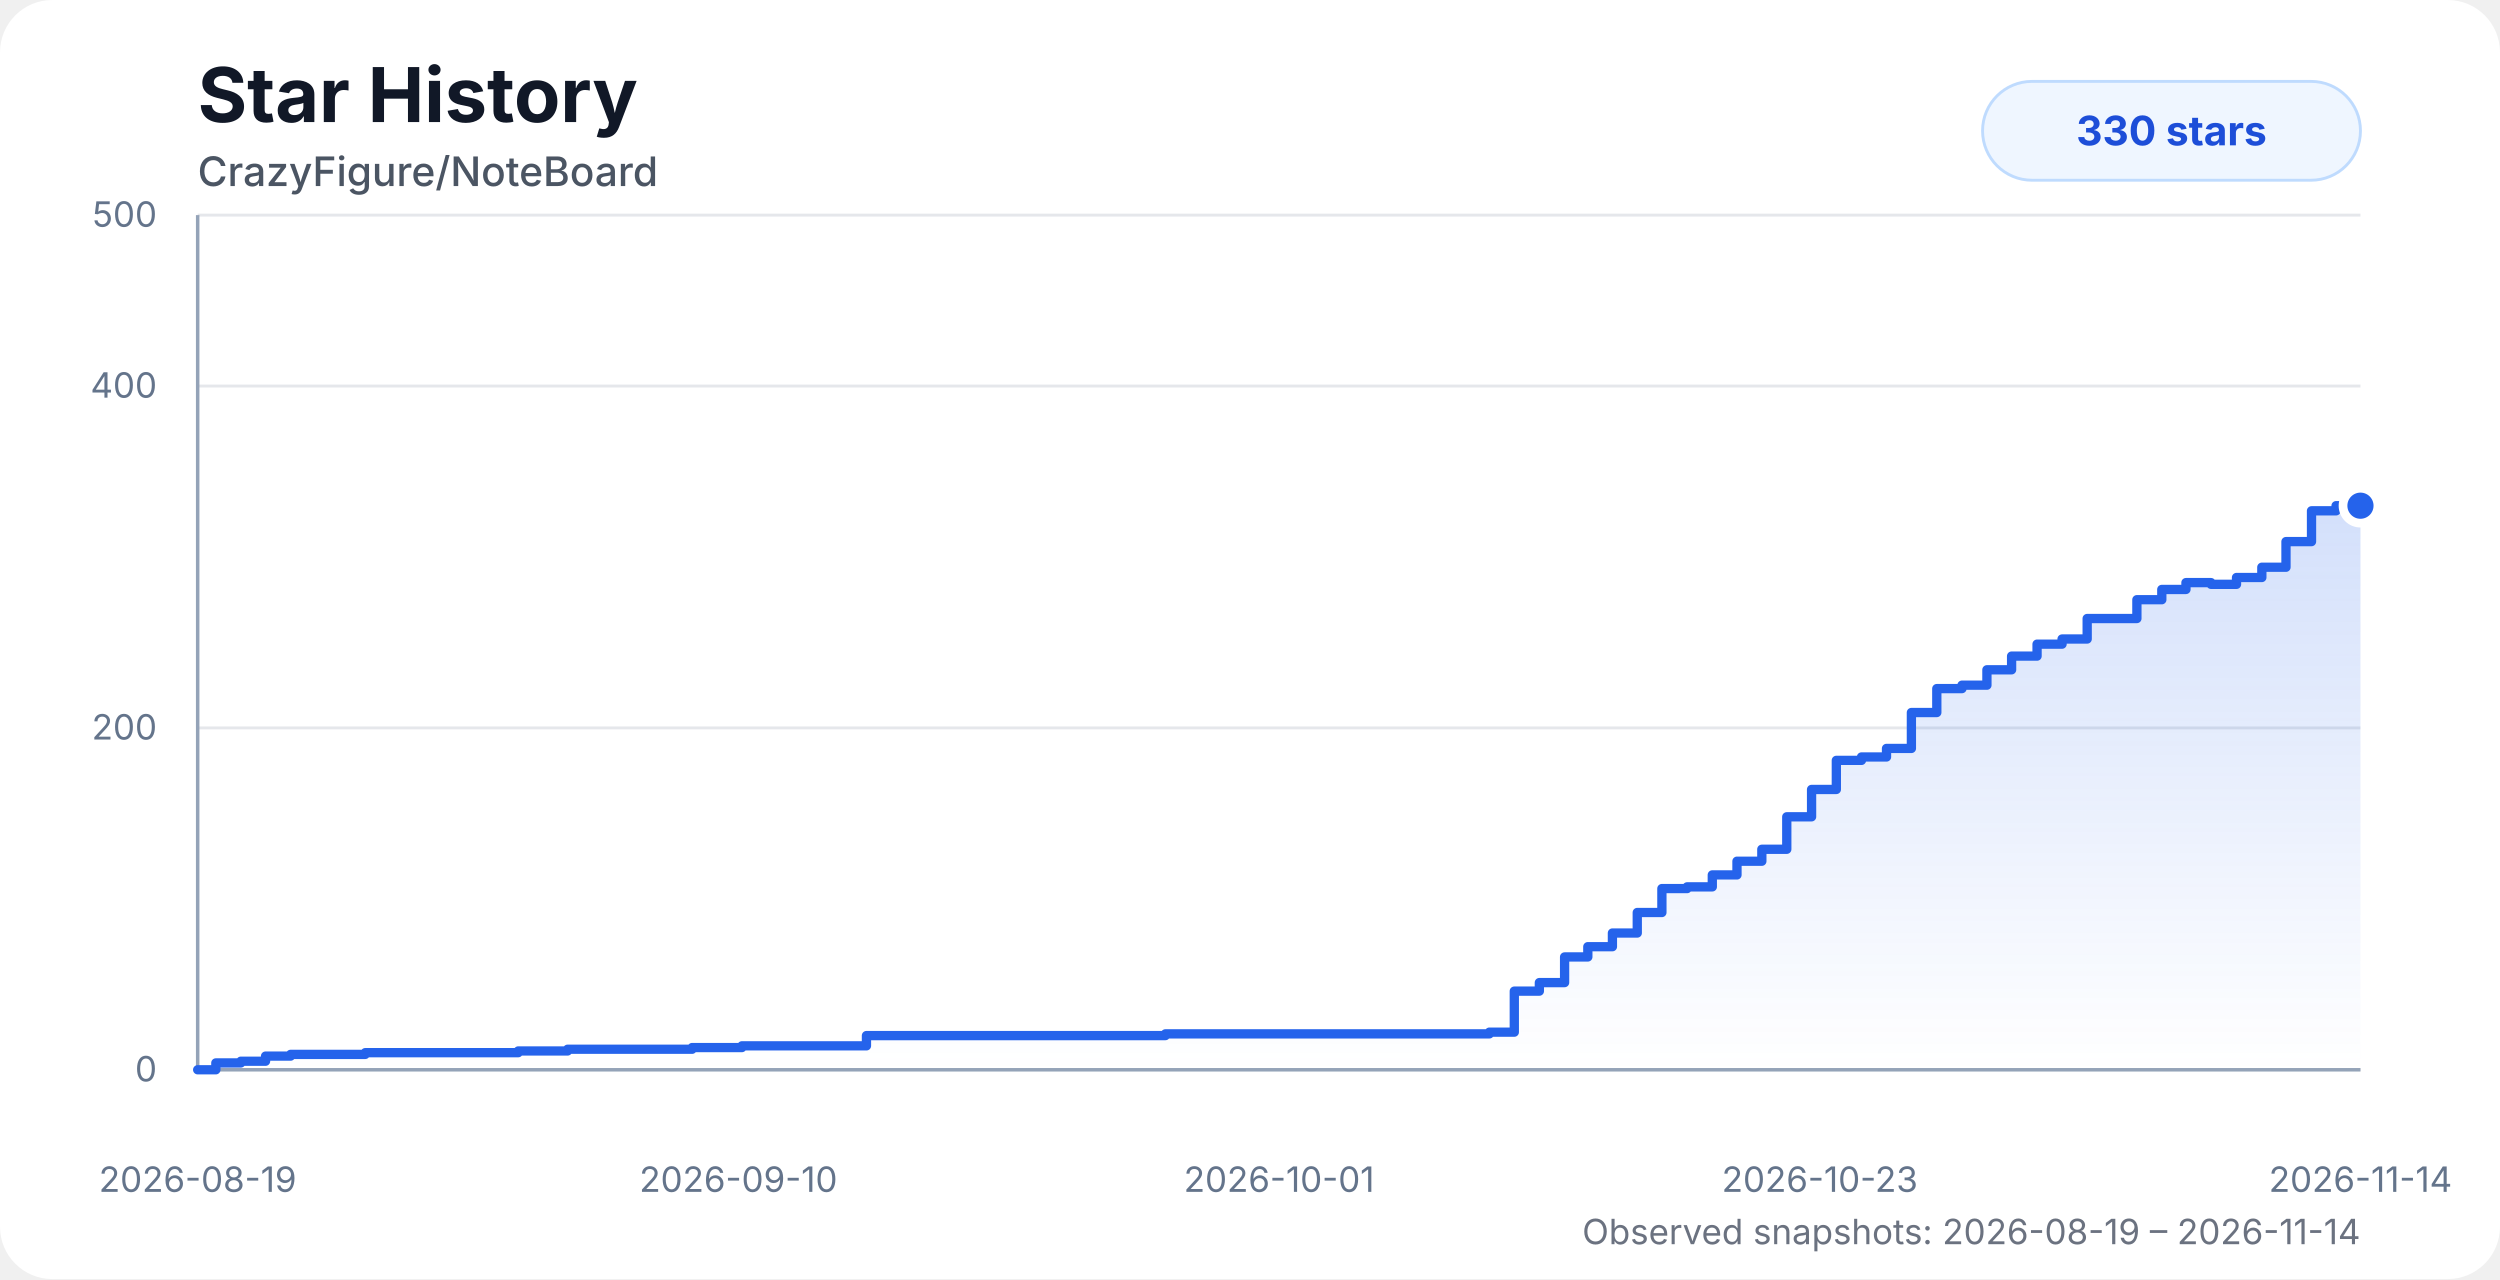
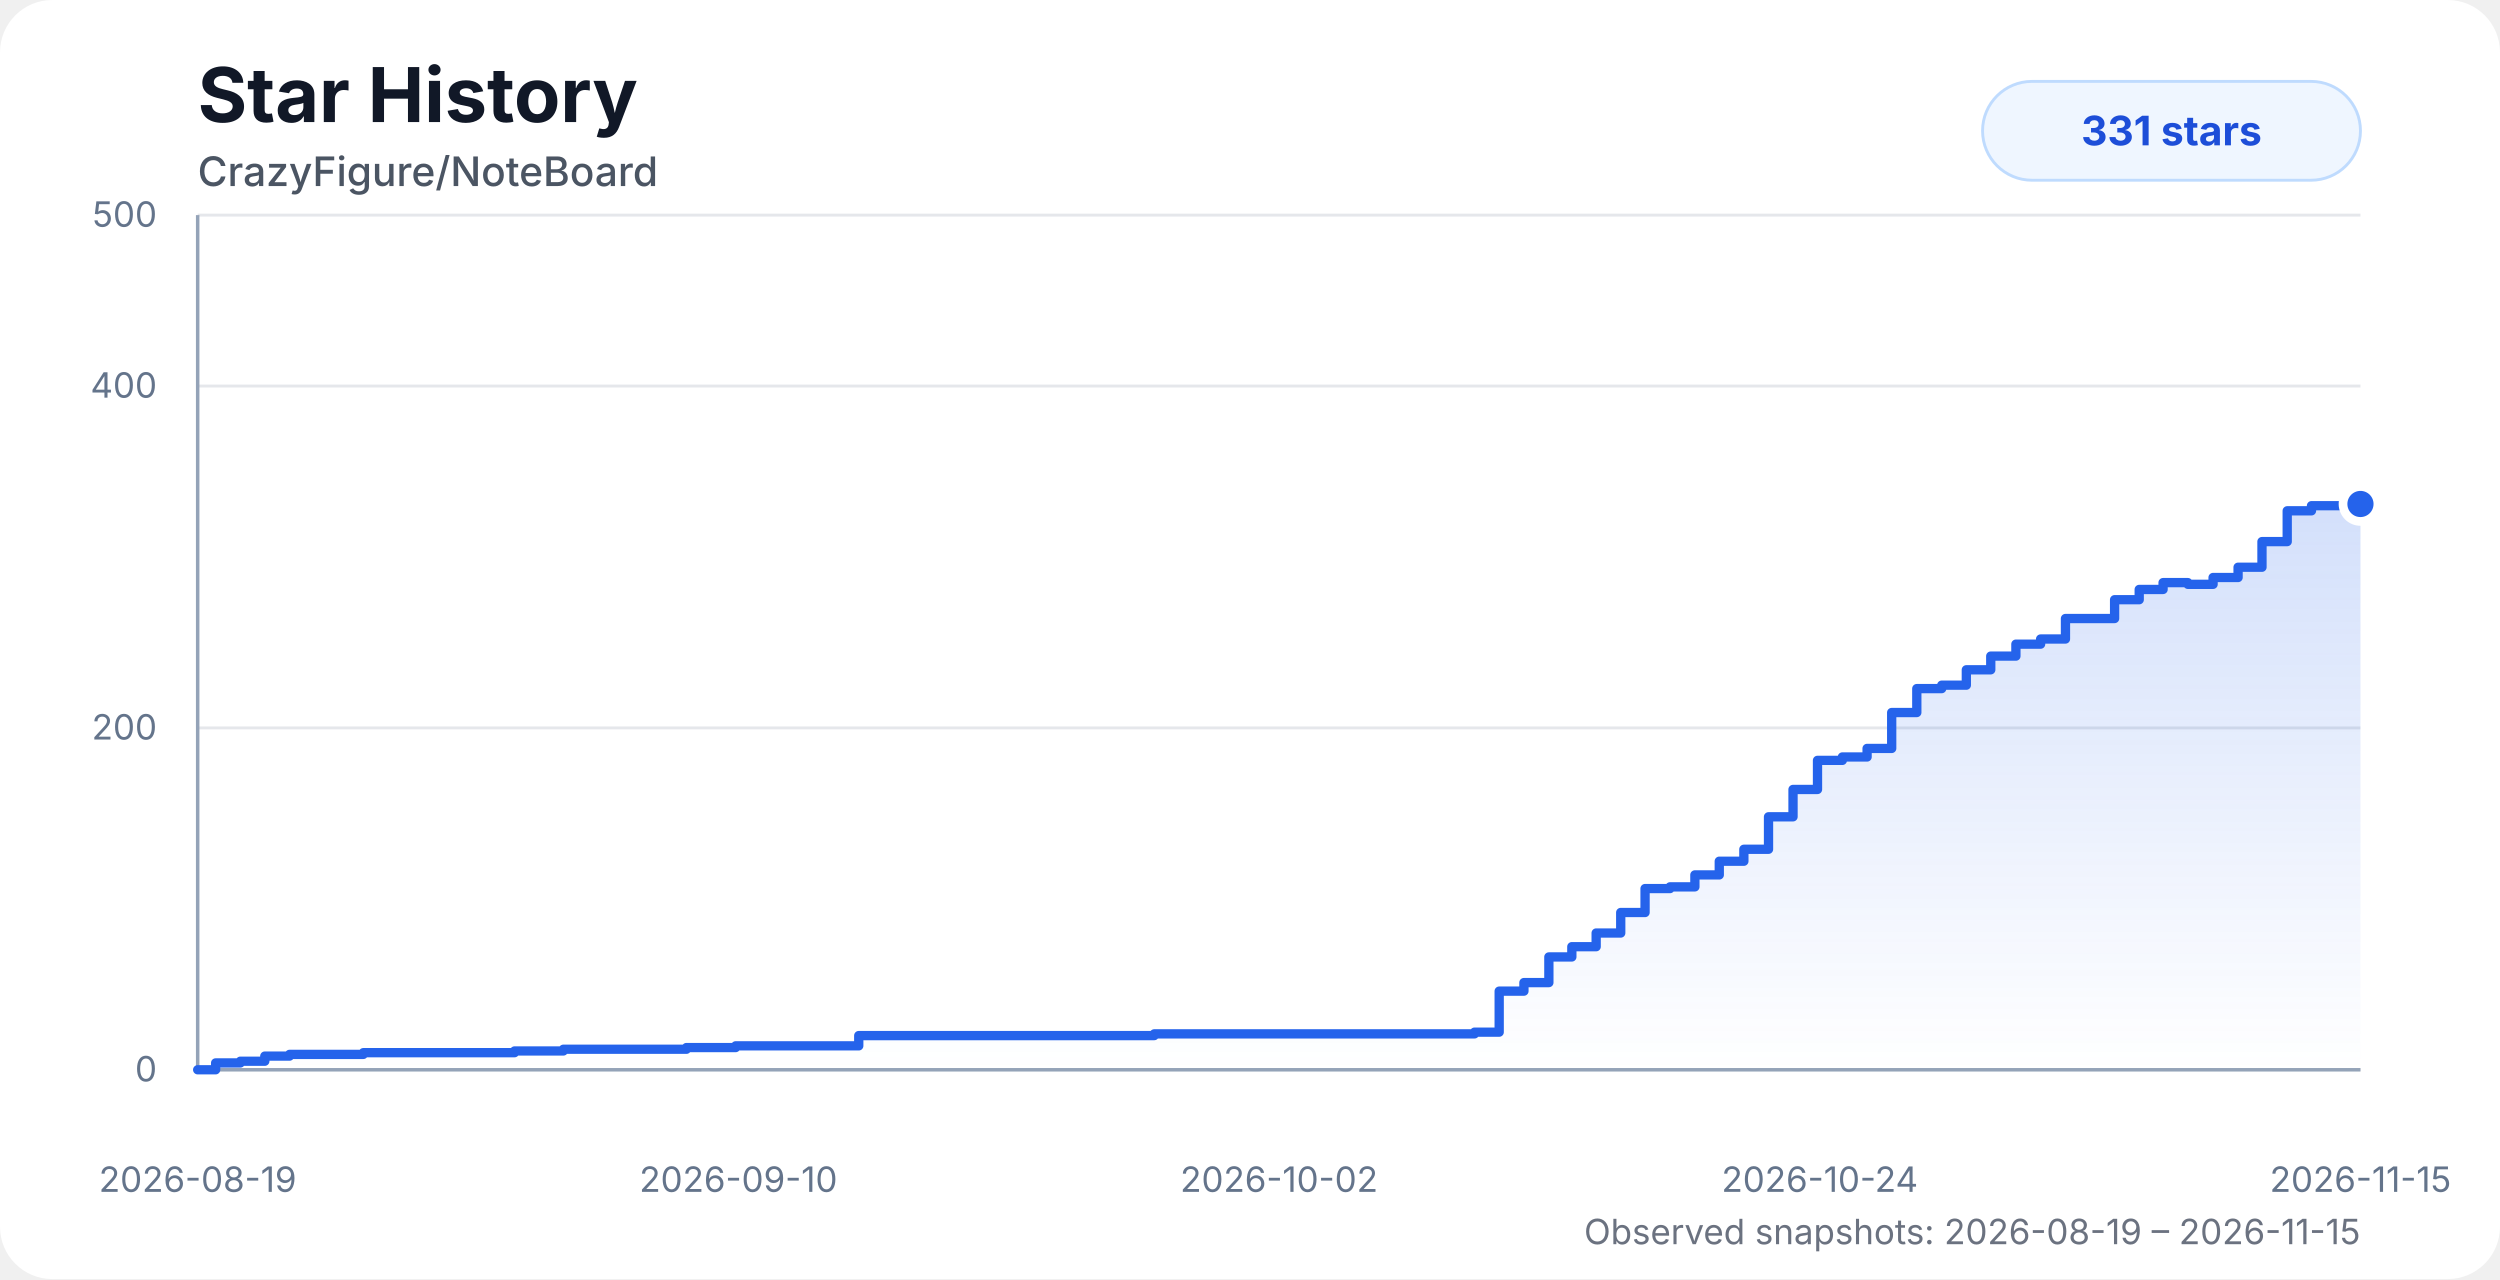
<svg xmlns="http://www.w3.org/2000/svg" width="860" height="440" viewBox="0 0 860 440" role="img" aria-labelledby="title desc">
  <style>
    .chart-bg { fill: #ffffff; }
    .title { fill: #111827; font: 700 26px system-ui, -apple-system, BlinkMacSystemFont, "Segoe UI", sans-serif; }
    .subtitle { fill: #4b5563; font: 500 14px system-ui, -apple-system, BlinkMacSystemFont, "Segoe UI", sans-serif; }
    .axis-label { fill: #64748b; font: 12px system-ui, -apple-system, BlinkMacSystemFont, "Segoe UI", sans-serif; }
    .grid { stroke: #e5e7eb; stroke-width: 1; }
    .axis { stroke: #94a3b8; stroke-width: 1.2; }
    .area { fill: url(#starGradient); opacity: 0.28; }
    .line { fill: none; stroke: #2563eb; stroke-width: 3.2; stroke-linecap: round; stroke-linejoin: round; }
    .dot { fill: #2563eb; stroke: #ffffff; stroke-width: 3; }
    .badge { fill: #eff6ff; stroke: #bfdbfe; }
    .badge-text { fill: #1d4ed8; font: 700 14px system-ui, -apple-system, BlinkMacSystemFont, "Segoe UI", sans-serif; }
    .status { fill: #6b7280; font: 12px system-ui, -apple-system, BlinkMacSystemFont, "Segoe UI", sans-serif; }
    @media (prefers-color-scheme: dark) {
      .chart-bg { fill: #0d1117; }
      .title { fill: #f8fafc; }
      .subtitle { fill: #cbd5e1; }
      .axis-label { fill: #94a3b8; }
      .grid { stroke: #1f2937; }
      .axis { stroke: #475569; }
      .dot { stroke: #0d1117; }
      .badge { fill: #172554; stroke: #1d4ed8; }
      .badge-text { fill: #bfdbfe; }
      .status { fill: #94a3b8; }
    }
  </style>
  <defs>
    <linearGradient id="starGradient" x1="0" x2="0" y1="0" y2="1">
      <stop offset="0%" stop-color="#2563eb" stop-opacity="0.72" />
      <stop offset="100%" stop-color="#2563eb" stop-opacity="0" />
    </linearGradient>
  </defs>
  <rect class="chart-bg" width="860" height="440" rx="18" />
  <text class="title" x="68" y="42">Star History</text>
  <text class="subtitle" x="68" y="64">CrazyFigure/NoteBoard</text>
  <g>
    <line class="grid" x1="68" y1="368" x2="812" y2="368" />
    <line class="grid" x1="68" y1="250.4" x2="812" y2="250.4" />
    <line class="grid" x1="68" y1="132.8" x2="812" y2="132.8" />
    <line class="grid" x1="68" y1="74" x2="812" y2="74" />
    <line class="axis" x1="68" y1="74" x2="68" y2="368" />
    <line class="axis" x1="68" y1="368" x2="812" y2="368" />
    <text class="axis-label" x="54" y="372" text-anchor="end">0</text>
    <text class="axis-label" x="54" y="254.4" text-anchor="end">200</text>
    <text class="axis-label" x="54" y="136.8" text-anchor="end">400</text>
    <text class="axis-label" x="54" y="78" text-anchor="end">500</text>
    <text class="axis-label" x="68" y="410" text-anchor="middle">2026-08-19</text>
    <text class="axis-label" x="254" y="410" text-anchor="middle">2026-09-10</text>
-     <text class="axis-label" x="440" y="410" text-anchor="middle">2026-10-01</text>
-     <text class="axis-label" x="626" y="410" text-anchor="middle">2026-10-23</text>
-     <text class="axis-label" x="812" y="410" text-anchor="middle">2026-11-14</text>
+     <text class="axis-label" x="440" y="410" text-anchor="middle">2026-10-02</text>
+     <text class="axis-label" x="626" y="410" text-anchor="middle">2026-10-24</text>
+     <text class="axis-label" x="812" y="410" text-anchor="middle">2026-11-15</text>
  </g>
-   <path class="area" d="M 68 368 H 68 V 368 H 74.25 V 365.65 H 82.85 V 365.06 H 91.35 V 363.3 H 99.96 V 362.71 H 108.53 V 362.71 H 117.04 V 362.71 H 125.65 V 362.12 H 137.26 V 362.12 H 146.43 V 362.12 H 153.19 V 362.12 H 161.35 V 362.12 H 170.01 V 362.12 H 178.28 V 361.53 H 186.71 V 361.53 H 195.26 V 360.94 H 203.86 V 360.94 H 212.36 V 360.94 H 220.99 V 360.94 H 229.59 V 360.94 H 238.09 V 360.36 H 246.67 V 360.36 H 255.22 V 359.77 H 263.8 V 359.77 H 272.28 V 359.77 H 280.98 V 359.77 H 289.59 V 359.77 H 298.06 V 356.24 H 306.6 V 356.24 H 315.17 V 356.24 H 323.67 V 356.24 H 332.22 V 356.24 H 340.92 V 356.24 H 400.9 V 355.65 H 409.59 V 355.65 H 418.13 V 355.65 H 426.63 V 355.65 H 435.33 V 355.65 H 443.83 V 355.65 H 452.22 V 355.65 H 460.92 V 355.65 H 469.54 V 355.65 H 478.26 V 355.65 H 486.7 V 355.65 H 495.33 V 355.65 H 503.87 V 355.65 H 512.35 V 355.06 H 520.92 V 340.95 H 529.54 V 338.01 H 538.22 V 329.19 H 546.21 V 325.66 H 554.67 V 320.96 H 563.22 V 313.9 H 571.69 V 305.67 H 580.37 V 305.08 H 589.03 V 300.97 H 597.52 V 296.26 H 606.07 V 292.15 H 614.65 V 280.98 H 623.18 V 271.57 H 631.7 V 261.57 H 640.35 V 260.4 H 648.96 V 257.46 H 657.52 V 245.11 H 666.26 V 236.88 H 674.92 V 235.7 H 683.5 V 230.41 H 691.99 V 225.7 H 700.75 V 221.59 H 709.35 V 219.82 H 717.99 V 212.77 H 726.39 V 212.77 H 735.09 V 206.3 H 743.66 V 202.77 H 751.97 V 200.42 H 760.59 V 201.01 H 769.36 V 198.66 H 778.07 V 195.13 H 786.38 V 186.31 H 795.16 V 175.72 H 803.61 V 173.96 H 812 V 173.96 L 812 368 L 68 368 Z" />
-   <path class="line" d="M 68 368 H 68 V 368 H 74.25 V 365.65 H 82.85 V 365.06 H 91.35 V 363.3 H 99.96 V 362.71 H 108.53 V 362.71 H 117.04 V 362.71 H 125.65 V 362.12 H 137.26 V 362.12 H 146.43 V 362.12 H 153.19 V 362.12 H 161.35 V 362.12 H 170.01 V 362.12 H 178.28 V 361.53 H 186.71 V 361.53 H 195.26 V 360.94 H 203.86 V 360.94 H 212.36 V 360.94 H 220.99 V 360.94 H 229.59 V 360.94 H 238.09 V 360.36 H 246.67 V 360.36 H 255.22 V 359.77 H 263.8 V 359.77 H 272.28 V 359.77 H 280.98 V 359.77 H 289.59 V 359.77 H 298.06 V 356.24 H 306.6 V 356.24 H 315.17 V 356.24 H 323.67 V 356.24 H 332.22 V 356.24 H 340.92 V 356.24 H 400.9 V 355.65 H 409.59 V 355.65 H 418.13 V 355.65 H 426.63 V 355.65 H 435.33 V 355.65 H 443.83 V 355.65 H 452.22 V 355.65 H 460.92 V 355.65 H 469.54 V 355.65 H 478.26 V 355.65 H 486.7 V 355.65 H 495.33 V 355.65 H 503.87 V 355.65 H 512.35 V 355.06 H 520.92 V 340.95 H 529.54 V 338.01 H 538.22 V 329.19 H 546.21 V 325.66 H 554.67 V 320.96 H 563.22 V 313.9 H 571.69 V 305.67 H 580.37 V 305.08 H 589.03 V 300.97 H 597.52 V 296.26 H 606.07 V 292.15 H 614.65 V 280.98 H 623.18 V 271.57 H 631.7 V 261.57 H 640.35 V 260.4 H 648.96 V 257.46 H 657.52 V 245.11 H 666.26 V 236.88 H 674.92 V 235.7 H 683.5 V 230.41 H 691.99 V 225.7 H 700.75 V 221.59 H 709.35 V 219.82 H 717.99 V 212.77 H 726.39 V 212.77 H 735.09 V 206.3 H 743.66 V 202.77 H 751.97 V 200.42 H 760.59 V 201.01 H 769.36 V 198.66 H 778.07 V 195.13 H 786.38 V 186.31 H 795.16 V 175.72 H 803.61 V 173.96 H 812 V 173.96" />
-   <circle class="dot" cx="812" cy="173.96" r="6" />
+   <path class="area" d="M 68 368 H 68 V 368 H 74.18 V 365.65 H 82.68 V 365.06 H 91.09 V 363.3 H 99.6 V 362.71 H 108.06 V 362.71 H 116.48 V 362.71 H 124.99 V 362.12 H 136.46 V 362.12 H 145.53 V 362.12 H 152.21 V 362.12 H 160.28 V 362.12 H 168.84 V 362.12 H 177.01 V 361.53 H 185.35 V 361.53 H 193.8 V 360.94 H 202.3 V 360.94 H 210.7 V 360.94 H 219.23 V 360.94 H 227.73 V 360.94 H 236.13 V 360.36 H 244.62 V 360.36 H 253.07 V 359.77 H 261.54 V 359.77 H 269.93 V 359.77 H 278.53 V 359.77 H 287.04 V 359.77 H 295.41 V 356.24 H 303.86 V 356.24 H 312.33 V 356.24 H 320.73 V 356.24 H 329.18 V 356.24 H 337.79 V 356.24 H 397.07 V 355.65 H 405.66 V 355.65 H 414.11 V 355.65 H 422.5 V 355.65 H 431.11 V 355.65 H 439.51 V 355.65 H 447.81 V 355.65 H 456.41 V 355.65 H 464.92 V 355.65 H 473.54 V 355.65 H 481.89 V 355.65 H 490.41 V 355.65 H 498.86 V 355.65 H 507.24 V 355.06 H 515.72 V 340.95 H 524.23 V 338.01 H 532.81 V 329.19 H 540.71 V 325.66 H 549.08 V 320.96 H 557.53 V 313.9 H 565.9 V 305.67 H 574.48 V 305.08 H 583.04 V 300.97 H 591.43 V 296.26 H 599.89 V 292.15 H 608.37 V 280.98 H 616.8 V 271.57 H 625.22 V 261.57 H 633.77 V 260.4 H 642.28 V 257.46 H 650.74 V 245.11 H 659.38 V 236.88 H 667.95 V 235.7 H 676.42 V 230.41 H 684.82 V 225.7 H 693.47 V 221.59 H 701.97 V 219.82 H 710.52 V 212.77 H 718.82 V 212.77 H 727.42 V 206.3 H 735.89 V 202.77 H 744.1 V 200.42 H 752.63 V 201.01 H 761.3 V 198.66 H 769.9 V 195.13 H 778.12 V 186.31 H 786.8 V 175.72 H 795.15 V 173.96 H 803.45 V 173.96 H 812 V 173.37 L 812 368 L 68 368 Z" />
+   <path class="line" d="M 68 368 H 68 V 368 H 74.18 V 365.65 H 82.68 V 365.06 H 91.09 V 363.3 H 99.6 V 362.71 H 108.06 V 362.71 H 116.48 V 362.71 H 124.99 V 362.12 H 136.46 V 362.12 H 145.53 V 362.12 H 152.21 V 362.12 H 160.28 V 362.12 H 168.84 V 362.12 H 177.01 V 361.53 H 185.35 V 361.53 H 193.8 V 360.94 H 202.3 V 360.94 H 210.7 V 360.94 H 219.23 V 360.94 H 227.73 V 360.94 H 236.13 V 360.36 H 244.62 V 360.36 H 253.07 V 359.77 H 261.54 V 359.77 H 269.93 V 359.77 H 278.53 V 359.77 H 287.04 V 359.77 H 295.41 V 356.24 H 303.86 V 356.24 H 312.33 V 356.24 H 320.73 V 356.24 H 329.18 V 356.24 H 337.79 V 356.24 H 397.07 V 355.65 H 405.66 V 355.65 H 414.11 V 355.65 H 422.5 V 355.65 H 431.11 V 355.65 H 439.51 V 355.65 H 447.81 V 355.65 H 456.41 V 355.65 H 464.92 V 355.65 H 473.54 V 355.65 H 481.89 V 355.65 H 490.41 V 355.65 H 498.86 V 355.65 H 507.24 V 355.06 H 515.72 V 340.95 H 524.23 V 338.01 H 532.81 V 329.19 H 540.71 V 325.66 H 549.08 V 320.96 H 557.53 V 313.9 H 565.9 V 305.67 H 574.48 V 305.08 H 583.04 V 300.97 H 591.43 V 296.26 H 599.89 V 292.15 H 608.37 V 280.98 H 616.8 V 271.57 H 625.22 V 261.57 H 633.77 V 260.4 H 642.28 V 257.46 H 650.74 V 245.11 H 659.38 V 236.88 H 667.95 V 235.7 H 676.42 V 230.41 H 684.82 V 225.7 H 693.47 V 221.59 H 701.97 V 219.82 H 710.52 V 212.77 H 718.82 V 212.77 H 727.42 V 206.3 H 735.89 V 202.77 H 744.1 V 200.42 H 752.63 V 201.01 H 761.3 V 198.66 H 769.9 V 195.13 H 778.12 V 186.31 H 786.8 V 175.72 H 795.15 V 173.96 H 803.45 V 173.96 H 812 V 173.37" />
+   <circle class="dot" cx="812" cy="173.37" r="6" />
  <rect class="badge" x="682" y="28" width="130" height="34" rx="17" />
-   <text class="badge-text" x="747" y="50" text-anchor="middle">330 stars</text>
-   <text class="status" x="812" y="428" text-anchor="end">Observed snapshots: 2026-08-19 – 2026-11-14</text>
+   <text class="badge-text" x="747" y="50" text-anchor="middle">331 stars</text>
+   <text class="status" x="812" y="428" text-anchor="end">Observed snapshots: 2026-08-19 – 2026-11-15</text>
</svg>
